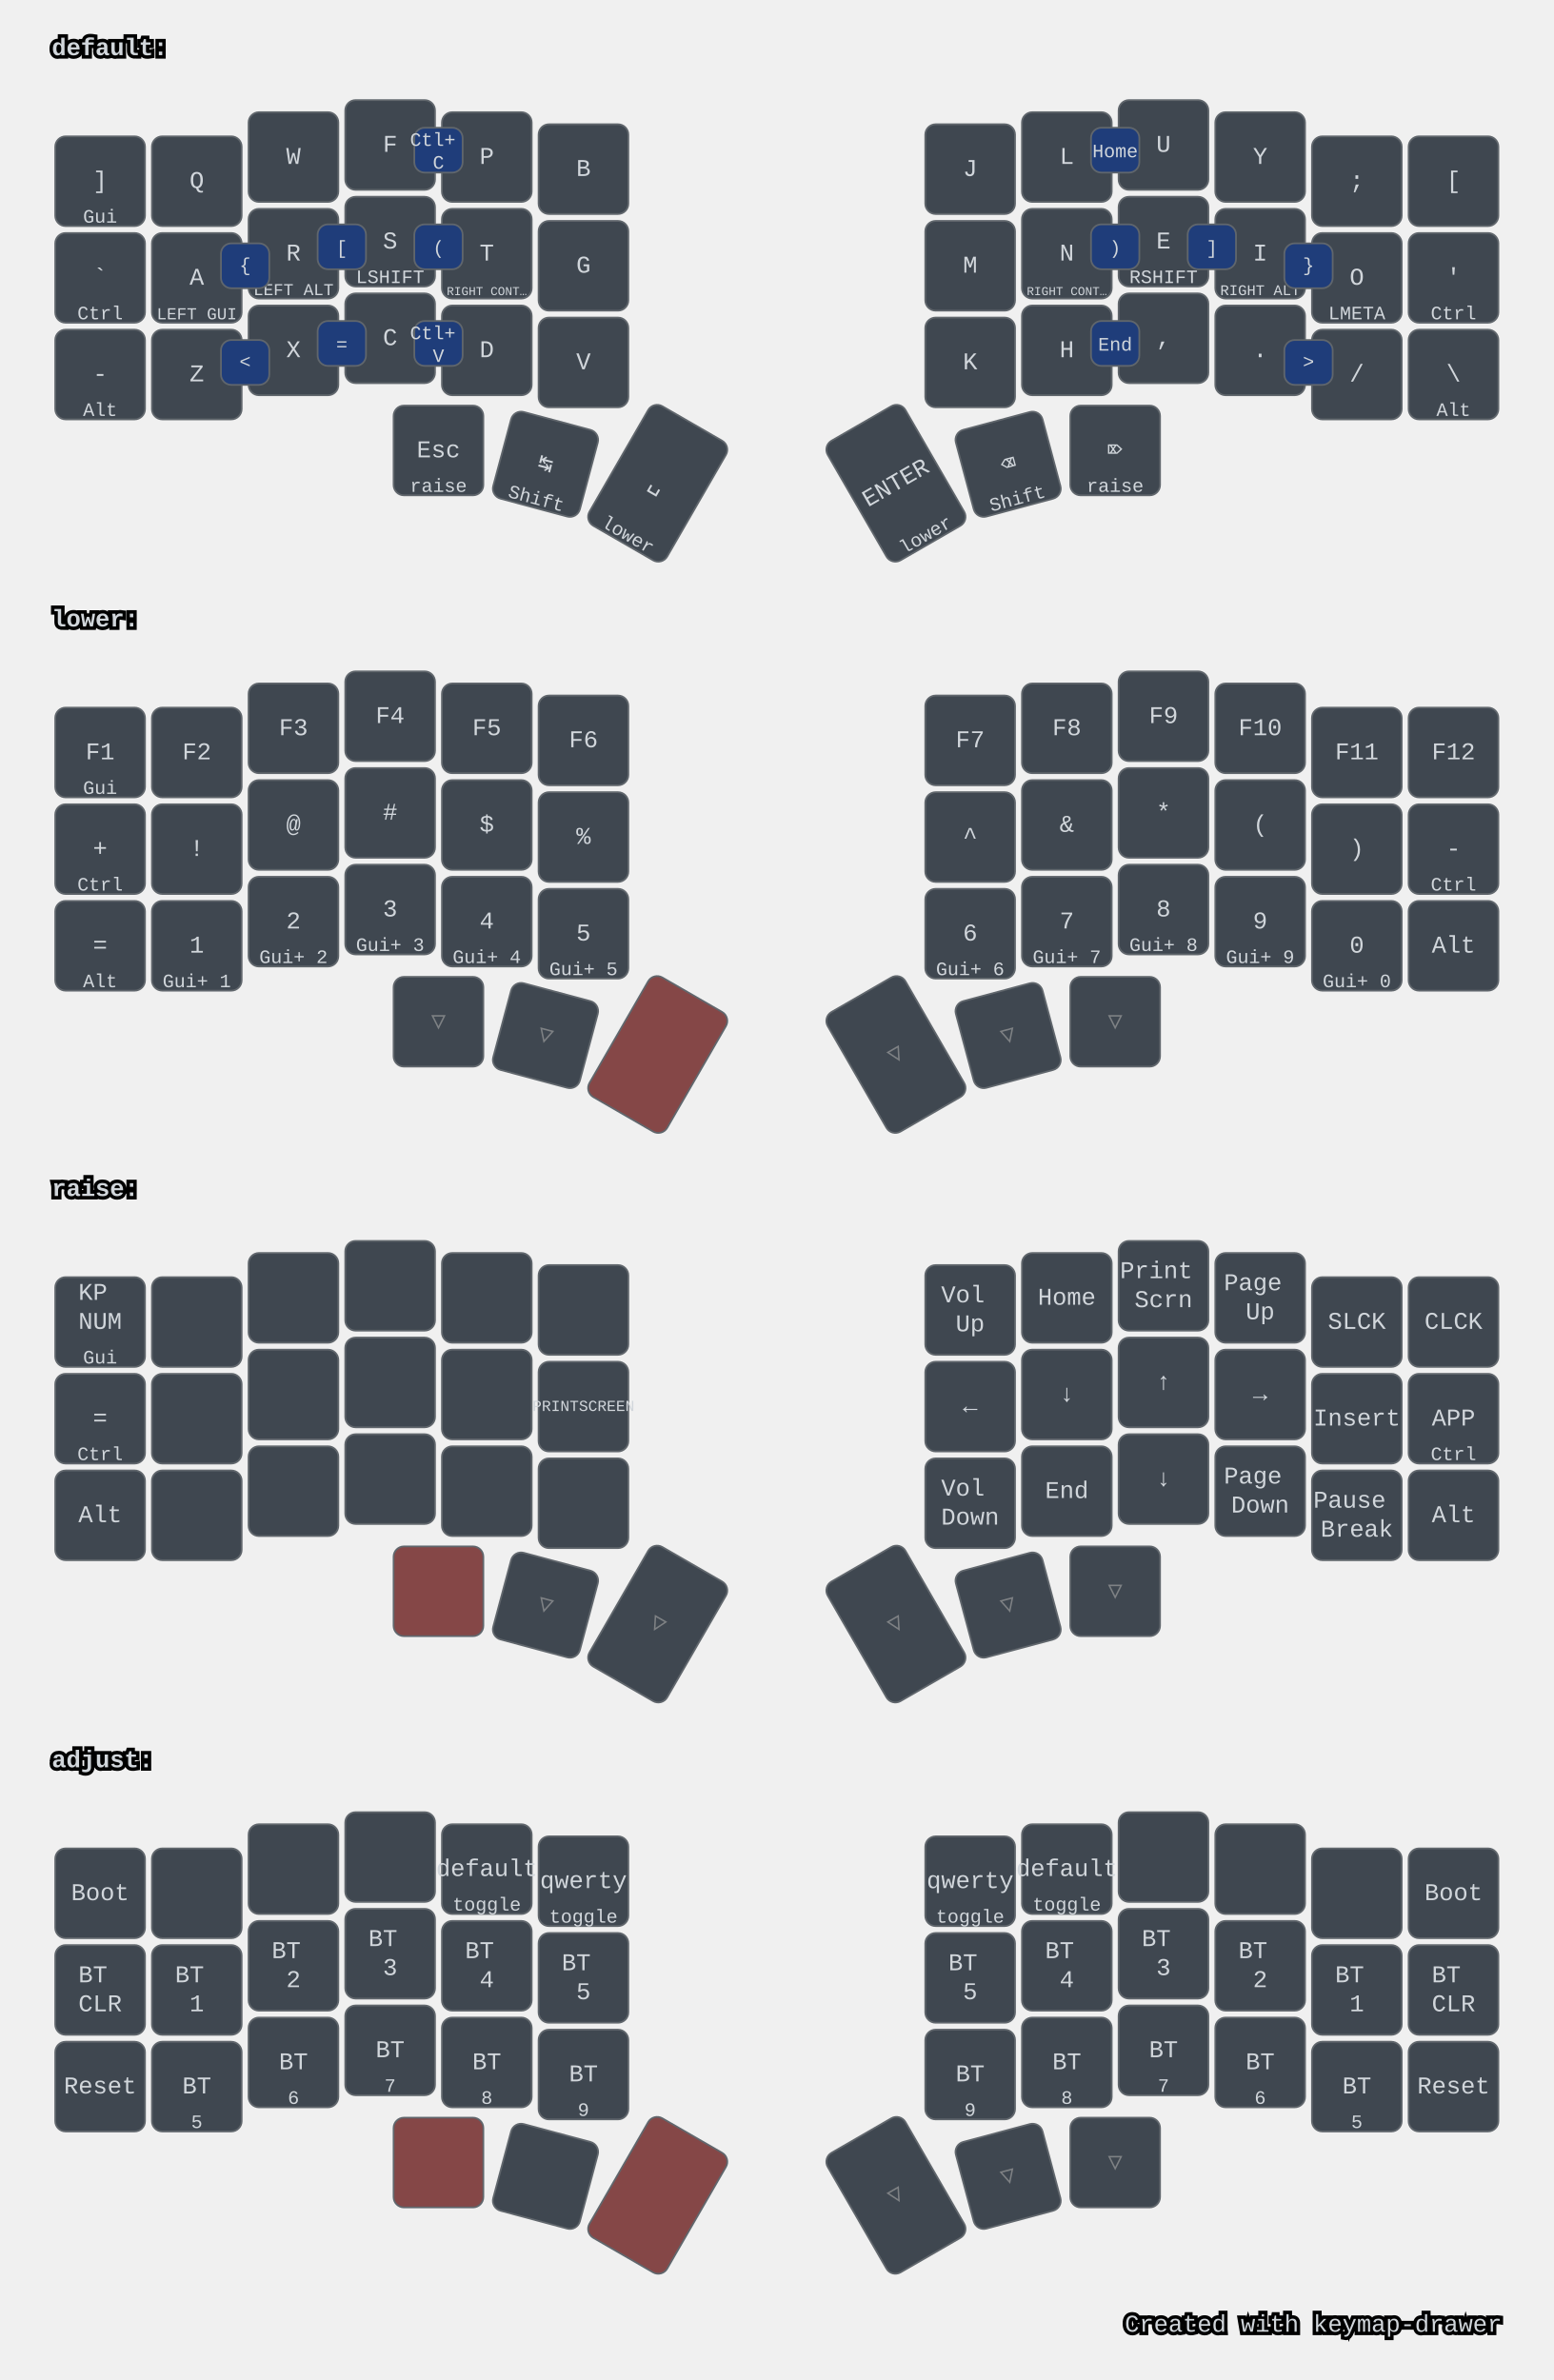
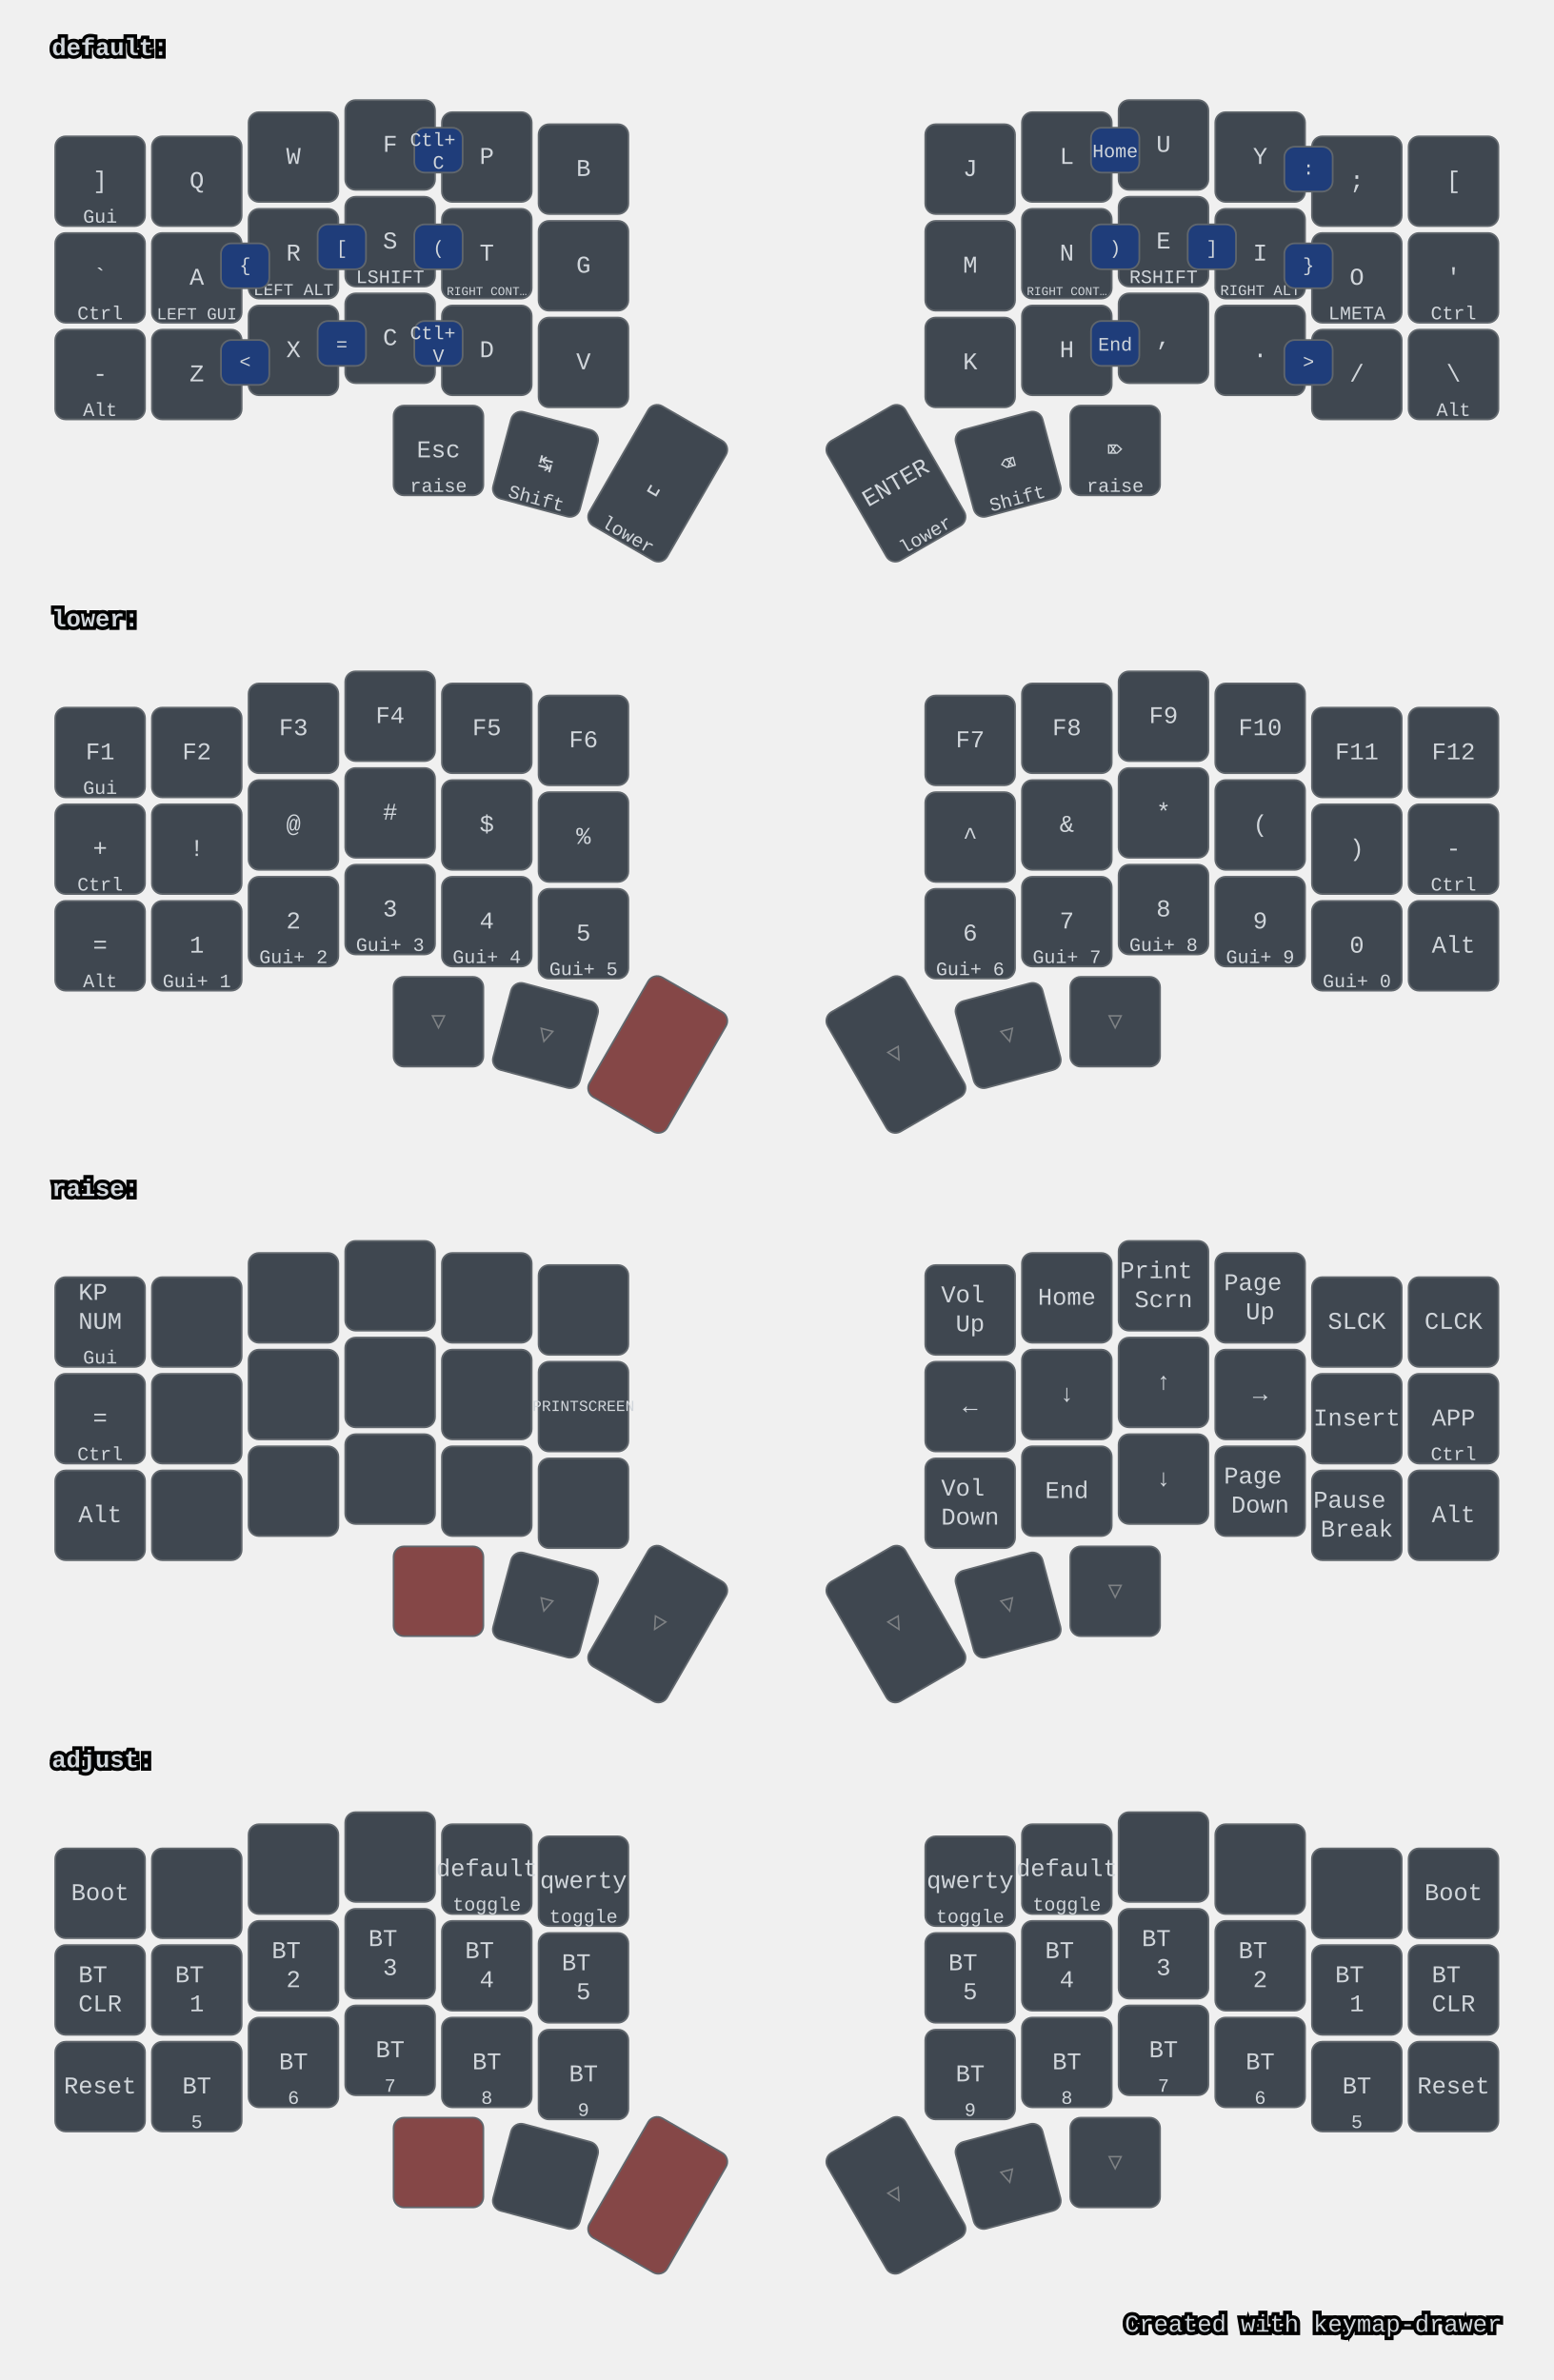
<svg xmlns="http://www.w3.org/2000/svg" width="900" height="1379" viewBox="0 0 900 1379" class="keymap">
  <style>/* inherit to force styles through use tags */
svg path {
    fill: inherit;
}

/* font and background color specifications */
svg.keymap {
    font-family: SFMono-Regular,Consolas,Liberation Mono,Menlo,monospace;
    font-size: 14px;
    font-kerning: normal;
    text-rendering: optimizeLegibility;
    fill: #24292e;
}

/* default key styling */
rect.key {
    fill: #f6f8fa;
}

rect.key, rect.combo {
    stroke: #c9cccf;
    stroke-width: 1;
}

/* default key side styling, only used is draw_key_sides is set */
rect.side {
    filter: brightness(90%);
}

/* color accent for combo boxes */
rect.combo, rect.combo-separate {
    fill: #cdf;
}

/* color accent for held keys */
rect.held, rect.combo.held {
    fill: #fdd;
}

/* color accent for ghost (optional) keys */
rect.ghost, rect.combo.ghost {
    stroke-dasharray: 4, 4;
    stroke-width: 2;
}

text {
    text-anchor: middle;
    dominant-baseline: middle;
}

/* styling for layer labels */
text.label {
    font-weight: bold;
    text-anchor: start;
    stroke: white;
    stroke-width: 4;
    paint-order: stroke;
}

/* styling for optional footer */
text.footer {
    text-anchor: end;
    dominant-baseline: auto;
    stroke: white;
    stroke-width: 4;
    paint-order: stroke;
}

/* styling for combo tap, and key hold/shifted label text */
text.combo, text.hold, text.shifted {
    font-size: 11px;
}

text.hold {
    text-anchor: middle;
    dominant-baseline: auto;
}

text.shifted {
    text-anchor: middle;
    dominant-baseline: hanging;
}

/* styling for hold/shifted label text in combo box */
text.combo.hold, text.combo.shifted {
    font-size: 8px;
}

/* lighter symbol for transparent keys */
text.trans {
    fill: #7b7e81;
}

/* styling for combo dendrons */
path.combo {
    stroke-width: 1;
    stroke: gray;
    fill: none;
}

/* Start Tabler Icons Cleanup */
/* cannot use height/width with glyphs */
.icon-tabler &gt; path {
    fill: inherit;
    stroke: inherit;
    stroke-width: 2;
}
/* hide tabler's default box */
.icon-tabler &gt; path[stroke="none"][fill="none"] {
    visibility: hidden;
}
/* End Tabler Icons Cleanup */

svg.keymap { fill: #d1d6db; }
rect.key { fill: #3f4750; }
rect.key, rect.combo { stroke: #60666c; }
rect.combo, rect.combo-separate { fill: #1f3d7a; }
rect.held, rect.combo.held { fill: #854747; }
text.label, text.footer { stroke: black; }
text.trans { fill: #7e8184; }
path.combo { stroke: #7f7f7f; }
</style>
  <g transform="translate(30, 0)" class="layer-default">
    <text x="0" y="28" class="label">default:</text>
    <g transform="translate(0, 56)">
      <g transform="translate(28, 49)" class="key keypos-0">
        <rect rx="6" ry="6" x="-26" y="-26" width="52" height="52" class="key" />
        <text x="0" y="0" class="key tap">]</text>
        <text x="0" y="24" class="key hold">Gui</text>
      </g>
      <g transform="translate(84, 49)" class="key keypos-1">
        <rect rx="6" ry="6" x="-26" y="-26" width="52" height="52" class="key" />
        <text x="0" y="0" class="key tap">Q</text>
      </g>
      <g transform="translate(140, 35)" class="key keypos-2">
        <rect rx="6" ry="6" x="-26" y="-26" width="52" height="52" class="key" />
        <text x="0" y="0" class="key tap">W</text>
      </g>
      <g transform="translate(196, 28)" class="key keypos-3">
        <rect rx="6" ry="6" x="-26" y="-26" width="52" height="52" class="key" />
        <text x="0" y="0" class="key tap">F</text>
      </g>
      <g transform="translate(252, 35)" class="key keypos-4">
        <rect rx="6" ry="6" x="-26" y="-26" width="52" height="52" class="key" />
        <text x="0" y="0" class="key tap">P</text>
      </g>
      <g transform="translate(308, 42)" class="key keypos-5">
        <rect rx="6" ry="6" x="-26" y="-26" width="52" height="52" class="key" />
        <text x="0" y="0" class="key tap">B</text>
      </g>
      <g transform="translate(532, 42)" class="key keypos-6">
        <rect rx="6" ry="6" x="-26" y="-26" width="52" height="52" class="key" />
        <text x="0" y="0" class="key tap">J</text>
      </g>
      <g transform="translate(588, 35)" class="key keypos-7">
        <rect rx="6" ry="6" x="-26" y="-26" width="52" height="52" class="key" />
        <text x="0" y="0" class="key tap">L</text>
      </g>
      <g transform="translate(644, 28)" class="key keypos-8">
        <rect rx="6" ry="6" x="-26" y="-26" width="52" height="52" class="key" />
        <text x="0" y="0" class="key tap">U</text>
      </g>
      <g transform="translate(700, 35)" class="key keypos-9">
        <rect rx="6" ry="6" x="-26" y="-26" width="52" height="52" class="key" />
        <text x="0" y="0" class="key tap">Y</text>
      </g>
      <g transform="translate(756, 49)" class="key keypos-10">
        <rect rx="6" ry="6" x="-26" y="-26" width="52" height="52" class="key" />
        <text x="0" y="0" class="key tap">;</text>
      </g>
      <g transform="translate(812, 49)" class="key keypos-11">
        <rect rx="6" ry="6" x="-26" y="-26" width="52" height="52" class="key" />
        <text x="0" y="0" class="key tap">[</text>
      </g>
      <g transform="translate(28, 105)" class="key keypos-12">
        <rect rx="6" ry="6" x="-26" y="-26" width="52" height="52" class="key" />
        <text x="0" y="0" class="key tap">`</text>
        <text x="0" y="24" class="key hold">Ctrl</text>
      </g>
      <g transform="translate(84, 105)" class="key keypos-13">
        <rect rx="6" ry="6" x="-26" y="-26" width="52" height="52" class="key" />
        <text x="0" y="0" class="key tap">A</text>
        <text x="0" y="24" class="key hold">
          <tspan style="font-size: 88%">LEFT GUI</tspan>
        </text>
      </g>
      <g transform="translate(140, 91)" class="key keypos-14">
        <rect rx="6" ry="6" x="-26" y="-26" width="52" height="52" class="key" />
        <text x="0" y="0" class="key tap">R</text>
        <text x="0" y="24" class="key hold">
          <tspan style="font-size: 88%">LEFT ALT</tspan>
        </text>
      </g>
      <g transform="translate(196, 84)" class="key keypos-15">
        <rect rx="6" ry="6" x="-26" y="-26" width="52" height="52" class="key" />
        <text x="0" y="0" class="key tap">S</text>
        <text x="0" y="24" class="key hold">LSHIFT</text>
      </g>
      <g transform="translate(252, 91)" class="key keypos-16">
        <rect rx="6" ry="6" x="-26" y="-26" width="52" height="52" class="key" />
        <text x="0" y="0" class="key tap">T</text>
        <text x="0" y="24" class="key hold">
          <tspan style="font-size: 64%">RIGHT CONT…</tspan>
        </text>
      </g>
      <g transform="translate(308, 98)" class="key keypos-17">
        <rect rx="6" ry="6" x="-26" y="-26" width="52" height="52" class="key" />
        <text x="0" y="0" class="key tap">G</text>
      </g>
      <g transform="translate(532, 98)" class="key keypos-18">
        <rect rx="6" ry="6" x="-26" y="-26" width="52" height="52" class="key" />
        <text x="0" y="0" class="key tap">M</text>
      </g>
      <g transform="translate(588, 91)" class="key keypos-19">
        <rect rx="6" ry="6" x="-26" y="-26" width="52" height="52" class="key" />
        <text x="0" y="0" class="key tap">N</text>
        <text x="0" y="24" class="key hold">
          <tspan style="font-size: 64%">RIGHT CONT…</tspan>
        </text>
      </g>
      <g transform="translate(644, 84)" class="key keypos-20">
        <rect rx="6" ry="6" x="-26" y="-26" width="52" height="52" class="key" />
        <text x="0" y="0" class="key tap">E</text>
        <text x="0" y="24" class="key hold">RSHIFT</text>
      </g>
      <g transform="translate(700, 91)" class="key keypos-21">
        <rect rx="6" ry="6" x="-26" y="-26" width="52" height="52" class="key" />
        <text x="0" y="0" class="key tap">I</text>
        <text x="0" y="24" class="key hold">
          <tspan style="font-size: 78%">RIGHT ALT</tspan>
        </text>
      </g>
      <g transform="translate(756, 105)" class="key keypos-22">
        <rect rx="6" ry="6" x="-26" y="-26" width="52" height="52" class="key" />
        <text x="0" y="0" class="key tap">O</text>
        <text x="0" y="24" class="key hold">LMETA</text>
      </g>
      <g transform="translate(812, 105)" class="key keypos-23">
        <rect rx="6" ry="6" x="-26" y="-26" width="52" height="52" class="key" />
        <text x="0" y="0" class="key tap">'</text>
        <text x="0" y="24" class="key hold">Ctrl</text>
      </g>
      <g transform="translate(28, 161)" class="key keypos-24">
        <rect rx="6" ry="6" x="-26" y="-26" width="52" height="52" class="key" />
        <text x="0" y="0" class="key tap">-</text>
        <text x="0" y="24" class="key hold">Alt</text>
      </g>
      <g transform="translate(84, 161)" class="key keypos-25">
        <rect rx="6" ry="6" x="-26" y="-26" width="52" height="52" class="key" />
        <text x="0" y="0" class="key tap">Z</text>
      </g>
      <g transform="translate(140, 147)" class="key keypos-26">
        <rect rx="6" ry="6" x="-26" y="-26" width="52" height="52" class="key" />
        <text x="0" y="0" class="key tap">X</text>
      </g>
      <g transform="translate(196, 140)" class="key keypos-27">
        <rect rx="6" ry="6" x="-26" y="-26" width="52" height="52" class="key" />
        <text x="0" y="0" class="key tap">C</text>
      </g>
      <g transform="translate(252, 147)" class="key keypos-28">
        <rect rx="6" ry="6" x="-26" y="-26" width="52" height="52" class="key" />
        <text x="0" y="0" class="key tap">D</text>
      </g>
      <g transform="translate(308, 154)" class="key keypos-29">
        <rect rx="6" ry="6" x="-26" y="-26" width="52" height="52" class="key" />
        <text x="0" y="0" class="key tap">V</text>
      </g>
      <g transform="translate(532, 154)" class="key keypos-30">
        <rect rx="6" ry="6" x="-26" y="-26" width="52" height="52" class="key" />
        <text x="0" y="0" class="key tap">K</text>
      </g>
      <g transform="translate(588, 147)" class="key keypos-31">
        <rect rx="6" ry="6" x="-26" y="-26" width="52" height="52" class="key" />
        <text x="0" y="0" class="key tap">H</text>
      </g>
      <g transform="translate(644, 140)" class="key keypos-32">
        <rect rx="6" ry="6" x="-26" y="-26" width="52" height="52" class="key" />
        <text x="0" y="0" class="key tap">,</text>
      </g>
      <g transform="translate(700, 147)" class="key keypos-33">
        <rect rx="6" ry="6" x="-26" y="-26" width="52" height="52" class="key" />
        <text x="0" y="0" class="key tap">.</text>
      </g>
      <g transform="translate(756, 161)" class="key keypos-34">
        <rect rx="6" ry="6" x="-26" y="-26" width="52" height="52" class="key" />
        <text x="0" y="0" class="key tap">/</text>
      </g>
      <g transform="translate(812, 161)" class="key keypos-35">
        <rect rx="6" ry="6" x="-26" y="-26" width="52" height="52" class="key" />
        <text x="0" y="0" class="key tap">\</text>
        <text x="0" y="24" class="key hold">Alt</text>
      </g>
      <g transform="translate(224, 205)" class="key keypos-36">
        <rect rx="6" ry="6" x="-26" y="-26" width="52" height="52" class="key" />
        <text x="0" y="0" class="key tap">Esc</text>
        <text x="0" y="24" class="key hold">raise</text>
      </g>
      <g transform="translate(286, 213) rotate(15.0)" class="key keypos-37">
        <rect rx="6" ry="6" x="-26" y="-26" width="52" height="52" class="key" />
        <text x="0" y="0" class="key tap">↹</text>
        <text x="0" y="24" class="key hold">Shift</text>
      </g>
      <g transform="translate(351, 224) rotate(30.0)" class="key keypos-38">
        <rect rx="6" ry="6" x="-26" y="-40" width="52" height="80" class="key" />
        <text x="0" y="0" class="key tap">␣</text>
        <text x="0" y="38" class="key hold">lower</text>
      </g>
      <g transform="translate(489, 224) rotate(-30.0)" class="key keypos-39">
        <rect rx="6" ry="6" x="-26" y="-40" width="52" height="80" class="key" />
        <text x="0" y="0" class="key tap">ENTER</text>
        <text x="0" y="38" class="key hold">lower</text>
      </g>
      <g transform="translate(554, 213) rotate(-15.0)" class="key keypos-40">
        <rect rx="6" ry="6" x="-26" y="-26" width="52" height="52" class="key" />
        <text x="0" y="0" class="key tap">⌫</text>
        <text x="0" y="24" class="key hold">Shift</text>
      </g>
      <g transform="translate(616, 205)" class="key keypos-41">
        <rect rx="6" ry="6" x="-26" y="-26" width="52" height="52" class="key" />
        <text x="0" y="0" class="key tap">⌦</text>
        <text x="0" y="24" class="key hold">raise</text>
      </g>
      <g class="combo combopos-0">
        <rect rx="6" ry="6" x="210" y="74" width="28" height="26" class="combo" />
        <text x="224" y="88" class="combo tap">(</text>
      </g>
      <g class="combo combopos-1">
        <rect rx="6" ry="6" x="602" y="74" width="28" height="26" class="combo" />
        <text x="616" y="88" class="combo tap">)</text>
      </g>
      <g class="combo combopos-2">
        <rect rx="6" ry="6" x="154" y="74" width="28" height="26" class="combo" />
        <text x="168" y="88" class="combo tap">[</text>
      </g>
      <g class="combo combopos-3">
        <rect rx="6" ry="6" x="658" y="74" width="28" height="26" class="combo" />
        <text x="672" y="88" class="combo tap">]</text>
      </g>
      <g class="combo combopos-4">
        <rect rx="6" ry="6" x="98" y="85" width="28" height="26" class="combo" />
        <text x="112" y="98" class="combo tap">{</text>
      </g>
      <g class="combo combopos-5">
        <rect rx="6" ry="6" x="714" y="85" width="28" height="26" class="combo" />
        <text x="728" y="98" class="combo tap">}</text>
      </g>
      <g class="combo combopos-6">
        <rect rx="6" ry="6" x="602" y="18" width="28" height="26" class="combo" />
        <text x="616" y="32" class="combo tap">Home</text>
      </g>
      <g class="combo combopos-7">
        <rect rx="6" ry="6" x="602" y="130" width="28" height="26" class="combo" />
        <text x="616" y="144" class="combo tap">End</text>
      </g>
      <g class="combo combopos-8">
        <rect rx="6" ry="6" x="210" y="18" width="28" height="26" class="combo" />
        <text x="224" y="32" class="combo tap">
          <tspan x="224" dy="-0.6em">Ctl+</tspan>
          <tspan x="224" dy="1.2em">C</tspan>
        </text>
      </g>
      <g class="combo combopos-9">
        <rect rx="6" ry="6" x="210" y="130" width="28" height="26" class="combo" />
        <text x="224" y="144" class="combo tap">
          <tspan x="224" dy="-0.6em">Ctl+</tspan>
          <tspan x="224" dy="1.2em">V</tspan>
        </text>
      </g>
      <g class="combo combopos-10">
        <rect rx="6" ry="6" x="98" y="141" width="28" height="26" class="combo" />
        <text x="112" y="154" class="combo tap">&lt;</text>
      </g>
      <g class="combo combopos-11">
        <rect rx="6" ry="6" x="714" y="141" width="28" height="26" class="combo" />
        <text x="728" y="154" class="combo tap">&gt;</text>
      </g>
      <g class="combo combopos-12">
        <rect rx="6" ry="6" x="154" y="130" width="28" height="26" class="combo" />
        <text x="168" y="144" class="combo tap">=</text>
      </g>
+       <g class="combo combopos-13">
+         <rect rx="6" ry="6" x="714" y="29" width="28" height="26" class="combo" />
+         <text x="728" y="42" class="combo tap">:</text>
+       </g>
    </g>
  </g>
  <g transform="translate(30, 331)" class="layer-lower">
    <text x="0" y="28" class="label">lower:</text>
    <g transform="translate(0, 56)">
      <g transform="translate(28, 49)" class="key keypos-0">
        <rect rx="6" ry="6" x="-26" y="-26" width="52" height="52" class="key" />
        <text x="0" y="0" class="key tap">F1</text>
        <text x="0" y="24" class="key hold">Gui</text>
      </g>
      <g transform="translate(84, 49)" class="key keypos-1">
        <rect rx="6" ry="6" x="-26" y="-26" width="52" height="52" class="key" />
        <text x="0" y="0" class="key tap">F2</text>
      </g>
      <g transform="translate(140, 35)" class="key keypos-2">
        <rect rx="6" ry="6" x="-26" y="-26" width="52" height="52" class="key" />
        <text x="0" y="0" class="key tap">F3</text>
      </g>
      <g transform="translate(196, 28)" class="key keypos-3">
        <rect rx="6" ry="6" x="-26" y="-26" width="52" height="52" class="key" />
        <text x="0" y="0" class="key tap">F4</text>
      </g>
      <g transform="translate(252, 35)" class="key keypos-4">
        <rect rx="6" ry="6" x="-26" y="-26" width="52" height="52" class="key" />
        <text x="0" y="0" class="key tap">F5</text>
      </g>
      <g transform="translate(308, 42)" class="key keypos-5">
        <rect rx="6" ry="6" x="-26" y="-26" width="52" height="52" class="key" />
        <text x="0" y="0" class="key tap">F6</text>
      </g>
      <g transform="translate(532, 42)" class="key keypos-6">
        <rect rx="6" ry="6" x="-26" y="-26" width="52" height="52" class="key" />
        <text x="0" y="0" class="key tap">F7</text>
      </g>
      <g transform="translate(588, 35)" class="key keypos-7">
        <rect rx="6" ry="6" x="-26" y="-26" width="52" height="52" class="key" />
        <text x="0" y="0" class="key tap">F8</text>
      </g>
      <g transform="translate(644, 28)" class="key keypos-8">
        <rect rx="6" ry="6" x="-26" y="-26" width="52" height="52" class="key" />
        <text x="0" y="0" class="key tap">F9</text>
      </g>
      <g transform="translate(700, 35)" class="key keypos-9">
        <rect rx="6" ry="6" x="-26" y="-26" width="52" height="52" class="key" />
        <text x="0" y="0" class="key tap">F10</text>
      </g>
      <g transform="translate(756, 49)" class="key keypos-10">
        <rect rx="6" ry="6" x="-26" y="-26" width="52" height="52" class="key" />
        <text x="0" y="0" class="key tap">F11</text>
      </g>
      <g transform="translate(812, 49)" class="key keypos-11">
        <rect rx="6" ry="6" x="-26" y="-26" width="52" height="52" class="key" />
        <text x="0" y="0" class="key tap">F12</text>
      </g>
      <g transform="translate(28, 105)" class="key keypos-12">
        <rect rx="6" ry="6" x="-26" y="-26" width="52" height="52" class="key" />
        <text x="0" y="0" class="key tap">+</text>
        <text x="0" y="24" class="key hold">Ctrl</text>
      </g>
      <g transform="translate(84, 105)" class="key keypos-13">
        <rect rx="6" ry="6" x="-26" y="-26" width="52" height="52" class="key" />
        <text x="0" y="0" class="key tap">!</text>
      </g>
      <g transform="translate(140, 91)" class="key keypos-14">
        <rect rx="6" ry="6" x="-26" y="-26" width="52" height="52" class="key" />
        <text x="0" y="0" class="key tap">@</text>
      </g>
      <g transform="translate(196, 84)" class="key keypos-15">
        <rect rx="6" ry="6" x="-26" y="-26" width="52" height="52" class="key" />
        <text x="0" y="0" class="key tap">#</text>
      </g>
      <g transform="translate(252, 91)" class="key keypos-16">
        <rect rx="6" ry="6" x="-26" y="-26" width="52" height="52" class="key" />
        <text x="0" y="0" class="key tap">$</text>
      </g>
      <g transform="translate(308, 98)" class="key keypos-17">
        <rect rx="6" ry="6" x="-26" y="-26" width="52" height="52" class="key" />
        <text x="0" y="0" class="key tap">%</text>
      </g>
      <g transform="translate(532, 98)" class="key keypos-18">
        <rect rx="6" ry="6" x="-26" y="-26" width="52" height="52" class="key" />
        <text x="0" y="0" class="key tap">^</text>
      </g>
      <g transform="translate(588, 91)" class="key keypos-19">
        <rect rx="6" ry="6" x="-26" y="-26" width="52" height="52" class="key" />
        <text x="0" y="0" class="key tap">&amp;</text>
      </g>
      <g transform="translate(644, 84)" class="key keypos-20">
        <rect rx="6" ry="6" x="-26" y="-26" width="52" height="52" class="key" />
        <text x="0" y="0" class="key tap">*</text>
      </g>
      <g transform="translate(700, 91)" class="key keypos-21">
        <rect rx="6" ry="6" x="-26" y="-26" width="52" height="52" class="key" />
        <text x="0" y="0" class="key tap">(</text>
      </g>
      <g transform="translate(756, 105)" class="key keypos-22">
        <rect rx="6" ry="6" x="-26" y="-26" width="52" height="52" class="key" />
        <text x="0" y="0" class="key tap">)</text>
      </g>
      <g transform="translate(812, 105)" class="key keypos-23">
        <rect rx="6" ry="6" x="-26" y="-26" width="52" height="52" class="key" />
        <text x="0" y="0" class="key tap">-</text>
        <text x="0" y="24" class="key hold">Ctrl</text>
      </g>
      <g transform="translate(28, 161)" class="key keypos-24">
        <rect rx="6" ry="6" x="-26" y="-26" width="52" height="52" class="key" />
        <text x="0" y="0" class="key tap">=</text>
        <text x="0" y="24" class="key hold">Alt</text>
      </g>
      <g transform="translate(84, 161)" class="key keypos-25">
        <rect rx="6" ry="6" x="-26" y="-26" width="52" height="52" class="key" />
        <text x="0" y="0" class="key tap">1</text>
        <text x="0" y="24" class="key hold">Gui+ 1</text>
      </g>
      <g transform="translate(140, 147)" class="key keypos-26">
        <rect rx="6" ry="6" x="-26" y="-26" width="52" height="52" class="key" />
        <text x="0" y="0" class="key tap">2</text>
        <text x="0" y="24" class="key hold">Gui+ 2</text>
      </g>
      <g transform="translate(196, 140)" class="key keypos-27">
        <rect rx="6" ry="6" x="-26" y="-26" width="52" height="52" class="key" />
        <text x="0" y="0" class="key tap">3</text>
        <text x="0" y="24" class="key hold">Gui+ 3</text>
      </g>
      <g transform="translate(252, 147)" class="key keypos-28">
        <rect rx="6" ry="6" x="-26" y="-26" width="52" height="52" class="key" />
        <text x="0" y="0" class="key tap">4</text>
        <text x="0" y="24" class="key hold">Gui+ 4</text>
      </g>
      <g transform="translate(308, 154)" class="key keypos-29">
        <rect rx="6" ry="6" x="-26" y="-26" width="52" height="52" class="key" />
        <text x="0" y="0" class="key tap">5</text>
        <text x="0" y="24" class="key hold">Gui+ 5</text>
      </g>
      <g transform="translate(532, 154)" class="key keypos-30">
        <rect rx="6" ry="6" x="-26" y="-26" width="52" height="52" class="key" />
        <text x="0" y="0" class="key tap">6</text>
        <text x="0" y="24" class="key hold">Gui+ 6</text>
      </g>
      <g transform="translate(588, 147)" class="key keypos-31">
        <rect rx="6" ry="6" x="-26" y="-26" width="52" height="52" class="key" />
        <text x="0" y="0" class="key tap">7</text>
        <text x="0" y="24" class="key hold">Gui+ 7</text>
      </g>
      <g transform="translate(644, 140)" class="key keypos-32">
        <rect rx="6" ry="6" x="-26" y="-26" width="52" height="52" class="key" />
        <text x="0" y="0" class="key tap">8</text>
        <text x="0" y="24" class="key hold">Gui+ 8</text>
      </g>
      <g transform="translate(700, 147)" class="key keypos-33">
        <rect rx="6" ry="6" x="-26" y="-26" width="52" height="52" class="key" />
        <text x="0" y="0" class="key tap">9</text>
        <text x="0" y="24" class="key hold">Gui+ 9</text>
      </g>
      <g transform="translate(756, 161)" class="key keypos-34">
        <rect rx="6" ry="6" x="-26" y="-26" width="52" height="52" class="key" />
        <text x="0" y="0" class="key tap">0</text>
        <text x="0" y="24" class="key hold">Gui+ 0</text>
      </g>
      <g transform="translate(812, 161)" class="key keypos-35">
        <rect rx="6" ry="6" x="-26" y="-26" width="52" height="52" class="key" />
        <text x="0" y="0" class="key tap">Alt</text>
      </g>
      <g transform="translate(224, 205)" class="key trans keypos-36">
        <rect rx="6" ry="6" x="-26" y="-26" width="52" height="52" class="key trans" />
        <text x="0" y="0" class="key trans tap">▽</text>
      </g>
      <g transform="translate(286, 213) rotate(15.0)" class="key trans keypos-37">
        <rect rx="6" ry="6" x="-26" y="-26" width="52" height="52" class="key trans" />
        <text x="0" y="0" class="key trans tap">▽</text>
      </g>
      <g transform="translate(351, 224) rotate(30.0)" class="key held keypos-38">
        <rect rx="6" ry="6" x="-26" y="-40" width="52" height="80" class="key held" />
      </g>
      <g transform="translate(489, 224) rotate(-30.0)" class="key trans keypos-39">
        <rect rx="6" ry="6" x="-26" y="-40" width="52" height="80" class="key trans" />
        <text x="0" y="0" class="key trans tap">▽</text>
      </g>
      <g transform="translate(554, 213) rotate(-15.0)" class="key trans keypos-40">
        <rect rx="6" ry="6" x="-26" y="-26" width="52" height="52" class="key trans" />
        <text x="0" y="0" class="key trans tap">▽</text>
      </g>
      <g transform="translate(616, 205)" class="key trans keypos-41">
        <rect rx="6" ry="6" x="-26" y="-26" width="52" height="52" class="key trans" />
        <text x="0" y="0" class="key trans tap">▽</text>
      </g>
    </g>
  </g>
  <g transform="translate(30, 661)" class="layer-raise">
    <text x="0" y="28" class="label">raise:</text>
    <g transform="translate(0, 56)">
      <g transform="translate(28, 49)" class="key keypos-0">
        <rect rx="6" ry="6" x="-26" y="-26" width="52" height="52" class="key" />
        <text x="0" y="0" class="key tap">
          <tspan x="0" dy="-1.2em">KP</tspan>
          <tspan x="0" dy="1.2em">NUM</tspan>
        </text>
        <text x="0" y="24" class="key hold">Gui</text>
      </g>
      <g transform="translate(84, 49)" class="key keypos-1">
        <rect rx="6" ry="6" x="-26" y="-26" width="52" height="52" class="key" />
      </g>
      <g transform="translate(140, 35)" class="key keypos-2">
        <rect rx="6" ry="6" x="-26" y="-26" width="52" height="52" class="key" />
      </g>
      <g transform="translate(196, 28)" class="key keypos-3">
        <rect rx="6" ry="6" x="-26" y="-26" width="52" height="52" class="key" />
      </g>
      <g transform="translate(252, 35)" class="key keypos-4">
        <rect rx="6" ry="6" x="-26" y="-26" width="52" height="52" class="key" />
      </g>
      <g transform="translate(308, 42)" class="key keypos-5">
        <rect rx="6" ry="6" x="-26" y="-26" width="52" height="52" class="key" />
      </g>
      <g transform="translate(532, 42)" class="key keypos-6">
        <rect rx="6" ry="6" x="-26" y="-26" width="52" height="52" class="key" />
        <text x="0" y="0" class="key tap">
          <tspan x="0" dy="-0.6em">Vol</tspan>
          <tspan x="0" dy="1.2em">Up</tspan>
        </text>
      </g>
      <g transform="translate(588, 35)" class="key keypos-7">
        <rect rx="6" ry="6" x="-26" y="-26" width="52" height="52" class="key" />
        <text x="0" y="0" class="key tap">Home</text>
      </g>
      <g transform="translate(644, 28)" class="key keypos-8">
        <rect rx="6" ry="6" x="-26" y="-26" width="52" height="52" class="key" />
        <text x="0" y="0" class="key tap">
          <tspan x="0" dy="-0.6em">Print</tspan>
          <tspan x="0" dy="1.2em">Scrn</tspan>
        </text>
      </g>
      <g transform="translate(700, 35)" class="key keypos-9">
        <rect rx="6" ry="6" x="-26" y="-26" width="52" height="52" class="key" />
        <text x="0" y="0" class="key tap">
          <tspan x="0" dy="-0.6em">Page</tspan>
          <tspan x="0" dy="1.2em">Up</tspan>
        </text>
      </g>
      <g transform="translate(756, 49)" class="key keypos-10">
        <rect rx="6" ry="6" x="-26" y="-26" width="52" height="52" class="key" />
        <text x="0" y="0" class="key tap">SLCK</text>
      </g>
      <g transform="translate(812, 49)" class="key keypos-11">
        <rect rx="6" ry="6" x="-26" y="-26" width="52" height="52" class="key" />
        <text x="0" y="0" class="key tap">CLCK</text>
      </g>
      <g transform="translate(28, 105)" class="key keypos-12">
        <rect rx="6" ry="6" x="-26" y="-26" width="52" height="52" class="key" />
        <text x="0" y="0" class="key tap">=</text>
        <text x="0" y="24" class="key hold">Ctrl</text>
      </g>
      <g transform="translate(84, 105)" class="key keypos-13">
        <rect rx="6" ry="6" x="-26" y="-26" width="52" height="52" class="key" />
      </g>
      <g transform="translate(140, 91)" class="key keypos-14">
        <rect rx="6" ry="6" x="-26" y="-26" width="52" height="52" class="key" />
      </g>
      <g transform="translate(196, 84)" class="key keypos-15">
        <rect rx="6" ry="6" x="-26" y="-26" width="52" height="52" class="key" />
      </g>
      <g transform="translate(252, 91)" class="key keypos-16">
        <rect rx="6" ry="6" x="-26" y="-26" width="52" height="52" class="key" />
      </g>
      <g transform="translate(308, 98)" class="key keypos-17">
        <rect rx="6" ry="6" x="-26" y="-26" width="52" height="52" class="key" />
        <text x="0" y="0" class="key tap">
          <tspan style="font-size: 64%">PRINTSCREEN</tspan>
        </text>
      </g>
      <g transform="translate(532, 98)" class="key keypos-18">
        <rect rx="6" ry="6" x="-26" y="-26" width="52" height="52" class="key" />
        <text x="0" y="0" class="key tap">←</text>
      </g>
      <g transform="translate(588, 91)" class="key keypos-19">
        <rect rx="6" ry="6" x="-26" y="-26" width="52" height="52" class="key" />
        <text x="0" y="0" class="key tap">↓</text>
      </g>
      <g transform="translate(644, 84)" class="key keypos-20">
        <rect rx="6" ry="6" x="-26" y="-26" width="52" height="52" class="key" />
        <text x="0" y="0" class="key tap">↑</text>
      </g>
      <g transform="translate(700, 91)" class="key keypos-21">
        <rect rx="6" ry="6" x="-26" y="-26" width="52" height="52" class="key" />
        <text x="0" y="0" class="key tap">→</text>
      </g>
      <g transform="translate(756, 105)" class="key keypos-22">
        <rect rx="6" ry="6" x="-26" y="-26" width="52" height="52" class="key" />
        <text x="0" y="0" class="key tap">Insert</text>
      </g>
      <g transform="translate(812, 105)" class="key keypos-23">
        <rect rx="6" ry="6" x="-26" y="-26" width="52" height="52" class="key" />
        <text x="0" y="0" class="key tap">APP</text>
        <text x="0" y="24" class="key hold">Ctrl</text>
      </g>
      <g transform="translate(28, 161)" class="key keypos-24">
        <rect rx="6" ry="6" x="-26" y="-26" width="52" height="52" class="key" />
        <text x="0" y="0" class="key tap">Alt</text>
      </g>
      <g transform="translate(84, 161)" class="key keypos-25">
        <rect rx="6" ry="6" x="-26" y="-26" width="52" height="52" class="key" />
      </g>
      <g transform="translate(140, 147)" class="key keypos-26">
        <rect rx="6" ry="6" x="-26" y="-26" width="52" height="52" class="key" />
      </g>
      <g transform="translate(196, 140)" class="key keypos-27">
        <rect rx="6" ry="6" x="-26" y="-26" width="52" height="52" class="key" />
      </g>
      <g transform="translate(252, 147)" class="key keypos-28">
        <rect rx="6" ry="6" x="-26" y="-26" width="52" height="52" class="key" />
      </g>
      <g transform="translate(308, 154)" class="key keypos-29">
        <rect rx="6" ry="6" x="-26" y="-26" width="52" height="52" class="key" />
      </g>
      <g transform="translate(532, 154)" class="key keypos-30">
        <rect rx="6" ry="6" x="-26" y="-26" width="52" height="52" class="key" />
        <text x="0" y="0" class="key tap">
          <tspan x="0" dy="-0.6em">Vol</tspan>
          <tspan x="0" dy="1.2em">Down</tspan>
        </text>
      </g>
      <g transform="translate(588, 147)" class="key keypos-31">
        <rect rx="6" ry="6" x="-26" y="-26" width="52" height="52" class="key" />
        <text x="0" y="0" class="key tap">End</text>
      </g>
      <g transform="translate(644, 140)" class="key keypos-32">
        <rect rx="6" ry="6" x="-26" y="-26" width="52" height="52" class="key" />
        <text x="0" y="0" class="key tap">↓</text>
      </g>
      <g transform="translate(700, 147)" class="key keypos-33">
        <rect rx="6" ry="6" x="-26" y="-26" width="52" height="52" class="key" />
        <text x="0" y="0" class="key tap">
          <tspan x="0" dy="-0.6em">Page</tspan>
          <tspan x="0" dy="1.2em">Down</tspan>
        </text>
      </g>
      <g transform="translate(756, 161)" class="key keypos-34">
        <rect rx="6" ry="6" x="-26" y="-26" width="52" height="52" class="key" />
        <text x="0" y="0" class="key tap">
          <tspan x="0" dy="-0.6em">Pause</tspan>
          <tspan x="0" dy="1.2em">Break</tspan>
        </text>
      </g>
      <g transform="translate(812, 161)" class="key keypos-35">
        <rect rx="6" ry="6" x="-26" y="-26" width="52" height="52" class="key" />
        <text x="0" y="0" class="key tap">Alt</text>
      </g>
      <g transform="translate(224, 205)" class="key held keypos-36">
        <rect rx="6" ry="6" x="-26" y="-26" width="52" height="52" class="key held" />
      </g>
      <g transform="translate(286, 213) rotate(15.0)" class="key trans keypos-37">
        <rect rx="6" ry="6" x="-26" y="-26" width="52" height="52" class="key trans" />
        <text x="0" y="0" class="key trans tap">▽</text>
      </g>
      <g transform="translate(351, 224) rotate(30.0)" class="key trans keypos-38">
        <rect rx="6" ry="6" x="-26" y="-40" width="52" height="80" class="key trans" />
        <text x="0" y="0" class="key trans tap">▽</text>
      </g>
      <g transform="translate(489, 224) rotate(-30.0)" class="key trans keypos-39">
        <rect rx="6" ry="6" x="-26" y="-40" width="52" height="80" class="key trans" />
        <text x="0" y="0" class="key trans tap">▽</text>
      </g>
      <g transform="translate(554, 213) rotate(-15.0)" class="key trans keypos-40">
        <rect rx="6" ry="6" x="-26" y="-26" width="52" height="52" class="key trans" />
        <text x="0" y="0" class="key trans tap">▽</text>
      </g>
      <g transform="translate(616, 205)" class="key trans keypos-41">
        <rect rx="6" ry="6" x="-26" y="-26" width="52" height="52" class="key trans" />
        <text x="0" y="0" class="key trans tap">▽</text>
      </g>
    </g>
  </g>
  <g transform="translate(30, 992)" class="layer-adjust">
    <text x="0" y="28" class="label">adjust:</text>
    <g transform="translate(0, 56)">
      <g transform="translate(28, 49)" class="key keypos-0">
        <rect rx="6" ry="6" x="-26" y="-26" width="52" height="52" class="key" />
        <text x="0" y="0" class="key tap">Boot</text>
      </g>
      <g transform="translate(84, 49)" class="key keypos-1">
        <rect rx="6" ry="6" x="-26" y="-26" width="52" height="52" class="key" />
      </g>
      <g transform="translate(140, 35)" class="key keypos-2">
        <rect rx="6" ry="6" x="-26" y="-26" width="52" height="52" class="key" />
      </g>
      <g transform="translate(196, 28)" class="key keypos-3">
        <rect rx="6" ry="6" x="-26" y="-26" width="52" height="52" class="key" />
      </g>
      <g transform="translate(252, 35)" class="key keypos-4">
        <rect rx="6" ry="6" x="-26" y="-26" width="52" height="52" class="key" />
        <text x="0" y="0" class="key tap">default</text>
        <text x="0" y="24" class="key hold">toggle</text>
      </g>
      <g transform="translate(308, 42)" class="key keypos-5">
        <rect rx="6" ry="6" x="-26" y="-26" width="52" height="52" class="key" />
        <text x="0" y="0" class="key tap">qwerty</text>
        <text x="0" y="24" class="key hold">toggle</text>
      </g>
      <g transform="translate(532, 42)" class="key keypos-6">
        <rect rx="6" ry="6" x="-26" y="-26" width="52" height="52" class="key" />
        <text x="0" y="0" class="key tap">qwerty</text>
        <text x="0" y="24" class="key hold">toggle</text>
      </g>
      <g transform="translate(588, 35)" class="key keypos-7">
        <rect rx="6" ry="6" x="-26" y="-26" width="52" height="52" class="key" />
        <text x="0" y="0" class="key tap">default</text>
        <text x="0" y="24" class="key hold">toggle</text>
      </g>
      <g transform="translate(644, 28)" class="key keypos-8">
        <rect rx="6" ry="6" x="-26" y="-26" width="52" height="52" class="key" />
      </g>
      <g transform="translate(700, 35)" class="key keypos-9">
        <rect rx="6" ry="6" x="-26" y="-26" width="52" height="52" class="key" />
      </g>
      <g transform="translate(756, 49)" class="key keypos-10">
        <rect rx="6" ry="6" x="-26" y="-26" width="52" height="52" class="key" />
      </g>
      <g transform="translate(812, 49)" class="key keypos-11">
        <rect rx="6" ry="6" x="-26" y="-26" width="52" height="52" class="key" />
        <text x="0" y="0" class="key tap">Boot</text>
      </g>
      <g transform="translate(28, 105)" class="key keypos-12">
        <rect rx="6" ry="6" x="-26" y="-26" width="52" height="52" class="key" />
        <text x="0" y="0" class="key tap">
          <tspan x="0" dy="-0.6em">BT</tspan>
          <tspan x="0" dy="1.2em">CLR</tspan>
        </text>
      </g>
      <g transform="translate(84, 105)" class="key keypos-13">
        <rect rx="6" ry="6" x="-26" y="-26" width="52" height="52" class="key" />
        <text x="0" y="0" class="key tap">
          <tspan x="0" dy="-0.6em">BT</tspan>
          <tspan x="0" dy="1.2em">1</tspan>
        </text>
      </g>
      <g transform="translate(140, 91)" class="key keypos-14">
        <rect rx="6" ry="6" x="-26" y="-26" width="52" height="52" class="key" />
        <text x="0" y="0" class="key tap">
          <tspan x="0" dy="-0.6em">BT</tspan>
          <tspan x="0" dy="1.2em">2</tspan>
        </text>
      </g>
      <g transform="translate(196, 84)" class="key keypos-15">
        <rect rx="6" ry="6" x="-26" y="-26" width="52" height="52" class="key" />
        <text x="0" y="0" class="key tap">
          <tspan x="0" dy="-0.6em">BT</tspan>
          <tspan x="0" dy="1.2em">3</tspan>
        </text>
      </g>
      <g transform="translate(252, 91)" class="key keypos-16">
        <rect rx="6" ry="6" x="-26" y="-26" width="52" height="52" class="key" />
        <text x="0" y="0" class="key tap">
          <tspan x="0" dy="-0.6em">BT</tspan>
          <tspan x="0" dy="1.2em">4</tspan>
        </text>
      </g>
      <g transform="translate(308, 98)" class="key keypos-17">
        <rect rx="6" ry="6" x="-26" y="-26" width="52" height="52" class="key" />
        <text x="0" y="0" class="key tap">
          <tspan x="0" dy="-0.6em">BT</tspan>
          <tspan x="0" dy="1.2em">5</tspan>
        </text>
      </g>
      <g transform="translate(532, 98)" class="key keypos-18">
        <rect rx="6" ry="6" x="-26" y="-26" width="52" height="52" class="key" />
        <text x="0" y="0" class="key tap">
          <tspan x="0" dy="-0.6em">BT</tspan>
          <tspan x="0" dy="1.2em">5</tspan>
        </text>
      </g>
      <g transform="translate(588, 91)" class="key keypos-19">
        <rect rx="6" ry="6" x="-26" y="-26" width="52" height="52" class="key" />
        <text x="0" y="0" class="key tap">
          <tspan x="0" dy="-0.6em">BT</tspan>
          <tspan x="0" dy="1.2em">4</tspan>
        </text>
      </g>
      <g transform="translate(644, 84)" class="key keypos-20">
        <rect rx="6" ry="6" x="-26" y="-26" width="52" height="52" class="key" />
        <text x="0" y="0" class="key tap">
          <tspan x="0" dy="-0.6em">BT</tspan>
          <tspan x="0" dy="1.2em">3</tspan>
        </text>
      </g>
      <g transform="translate(700, 91)" class="key keypos-21">
        <rect rx="6" ry="6" x="-26" y="-26" width="52" height="52" class="key" />
        <text x="0" y="0" class="key tap">
          <tspan x="0" dy="-0.6em">BT</tspan>
          <tspan x="0" dy="1.2em">2</tspan>
        </text>
      </g>
      <g transform="translate(756, 105)" class="key keypos-22">
        <rect rx="6" ry="6" x="-26" y="-26" width="52" height="52" class="key" />
        <text x="0" y="0" class="key tap">
          <tspan x="0" dy="-0.6em">BT</tspan>
          <tspan x="0" dy="1.2em">1</tspan>
        </text>
      </g>
      <g transform="translate(812, 105)" class="key keypos-23">
        <rect rx="6" ry="6" x="-26" y="-26" width="52" height="52" class="key" />
        <text x="0" y="0" class="key tap">
          <tspan x="0" dy="-0.6em">BT</tspan>
          <tspan x="0" dy="1.2em">CLR</tspan>
        </text>
      </g>
      <g transform="translate(28, 161)" class="key keypos-24">
        <rect rx="6" ry="6" x="-26" y="-26" width="52" height="52" class="key" />
        <text x="0" y="0" class="key tap">Reset</text>
      </g>
      <g transform="translate(84, 161)" class="key keypos-25">
        <rect rx="6" ry="6" x="-26" y="-26" width="52" height="52" class="key" />
        <text x="0" y="0" class="key tap">BT</text>
        <text x="0" y="24" class="key hold">5</text>
      </g>
      <g transform="translate(140, 147)" class="key keypos-26">
        <rect rx="6" ry="6" x="-26" y="-26" width="52" height="52" class="key" />
        <text x="0" y="0" class="key tap">BT</text>
        <text x="0" y="24" class="key hold">6</text>
      </g>
      <g transform="translate(196, 140)" class="key keypos-27">
        <rect rx="6" ry="6" x="-26" y="-26" width="52" height="52" class="key" />
        <text x="0" y="0" class="key tap">BT</text>
        <text x="0" y="24" class="key hold">7</text>
      </g>
      <g transform="translate(252, 147)" class="key keypos-28">
        <rect rx="6" ry="6" x="-26" y="-26" width="52" height="52" class="key" />
        <text x="0" y="0" class="key tap">BT</text>
        <text x="0" y="24" class="key hold">8</text>
      </g>
      <g transform="translate(308, 154)" class="key keypos-29">
        <rect rx="6" ry="6" x="-26" y="-26" width="52" height="52" class="key" />
        <text x="0" y="0" class="key tap">BT</text>
        <text x="0" y="24" class="key hold">9</text>
      </g>
      <g transform="translate(532, 154)" class="key keypos-30">
        <rect rx="6" ry="6" x="-26" y="-26" width="52" height="52" class="key" />
        <text x="0" y="0" class="key tap">BT</text>
        <text x="0" y="24" class="key hold">9</text>
      </g>
      <g transform="translate(588, 147)" class="key keypos-31">
        <rect rx="6" ry="6" x="-26" y="-26" width="52" height="52" class="key" />
        <text x="0" y="0" class="key tap">BT</text>
        <text x="0" y="24" class="key hold">8</text>
      </g>
      <g transform="translate(644, 140)" class="key keypos-32">
        <rect rx="6" ry="6" x="-26" y="-26" width="52" height="52" class="key" />
        <text x="0" y="0" class="key tap">BT</text>
        <text x="0" y="24" class="key hold">7</text>
      </g>
      <g transform="translate(700, 147)" class="key keypos-33">
        <rect rx="6" ry="6" x="-26" y="-26" width="52" height="52" class="key" />
        <text x="0" y="0" class="key tap">BT</text>
        <text x="0" y="24" class="key hold">6</text>
      </g>
      <g transform="translate(756, 161)" class="key keypos-34">
        <rect rx="6" ry="6" x="-26" y="-26" width="52" height="52" class="key" />
        <text x="0" y="0" class="key tap">BT</text>
        <text x="0" y="24" class="key hold">5</text>
      </g>
      <g transform="translate(812, 161)" class="key keypos-35">
        <rect rx="6" ry="6" x="-26" y="-26" width="52" height="52" class="key" />
        <text x="0" y="0" class="key tap">Reset</text>
      </g>
      <g transform="translate(224, 205)" class="key held keypos-36">
        <rect rx="6" ry="6" x="-26" y="-26" width="52" height="52" class="key held" />
      </g>
      <g transform="translate(286, 213) rotate(15.0)" class="key keypos-37">
        <rect rx="6" ry="6" x="-26" y="-26" width="52" height="52" class="key" />
      </g>
      <g transform="translate(351, 224) rotate(30.0)" class="key held keypos-38">
        <rect rx="6" ry="6" x="-26" y="-40" width="52" height="80" class="key held" />
      </g>
      <g transform="translate(489, 224) rotate(-30.0)" class="key trans keypos-39">
        <rect rx="6" ry="6" x="-26" y="-40" width="52" height="80" class="key trans" />
        <text x="0" y="0" class="key trans tap">▽</text>
      </g>
      <g transform="translate(554, 213) rotate(-15.0)" class="key trans keypos-40">
        <rect rx="6" ry="6" x="-26" y="-26" width="52" height="52" class="key trans" />
        <text x="0" y="0" class="key trans tap">▽</text>
      </g>
      <g transform="translate(616, 205)" class="key trans keypos-41">
        <rect rx="6" ry="6" x="-26" y="-26" width="52" height="52" class="key trans" />
        <text x="0" y="0" class="key trans tap">▽</text>
      </g>
    </g>
  </g>
  <text x="870.0" y="1351.0" class="footer">Created with <a href="https://github.com/caksoylar/keymap-drawer">keymap-drawer</a>
  </text>
</svg>
